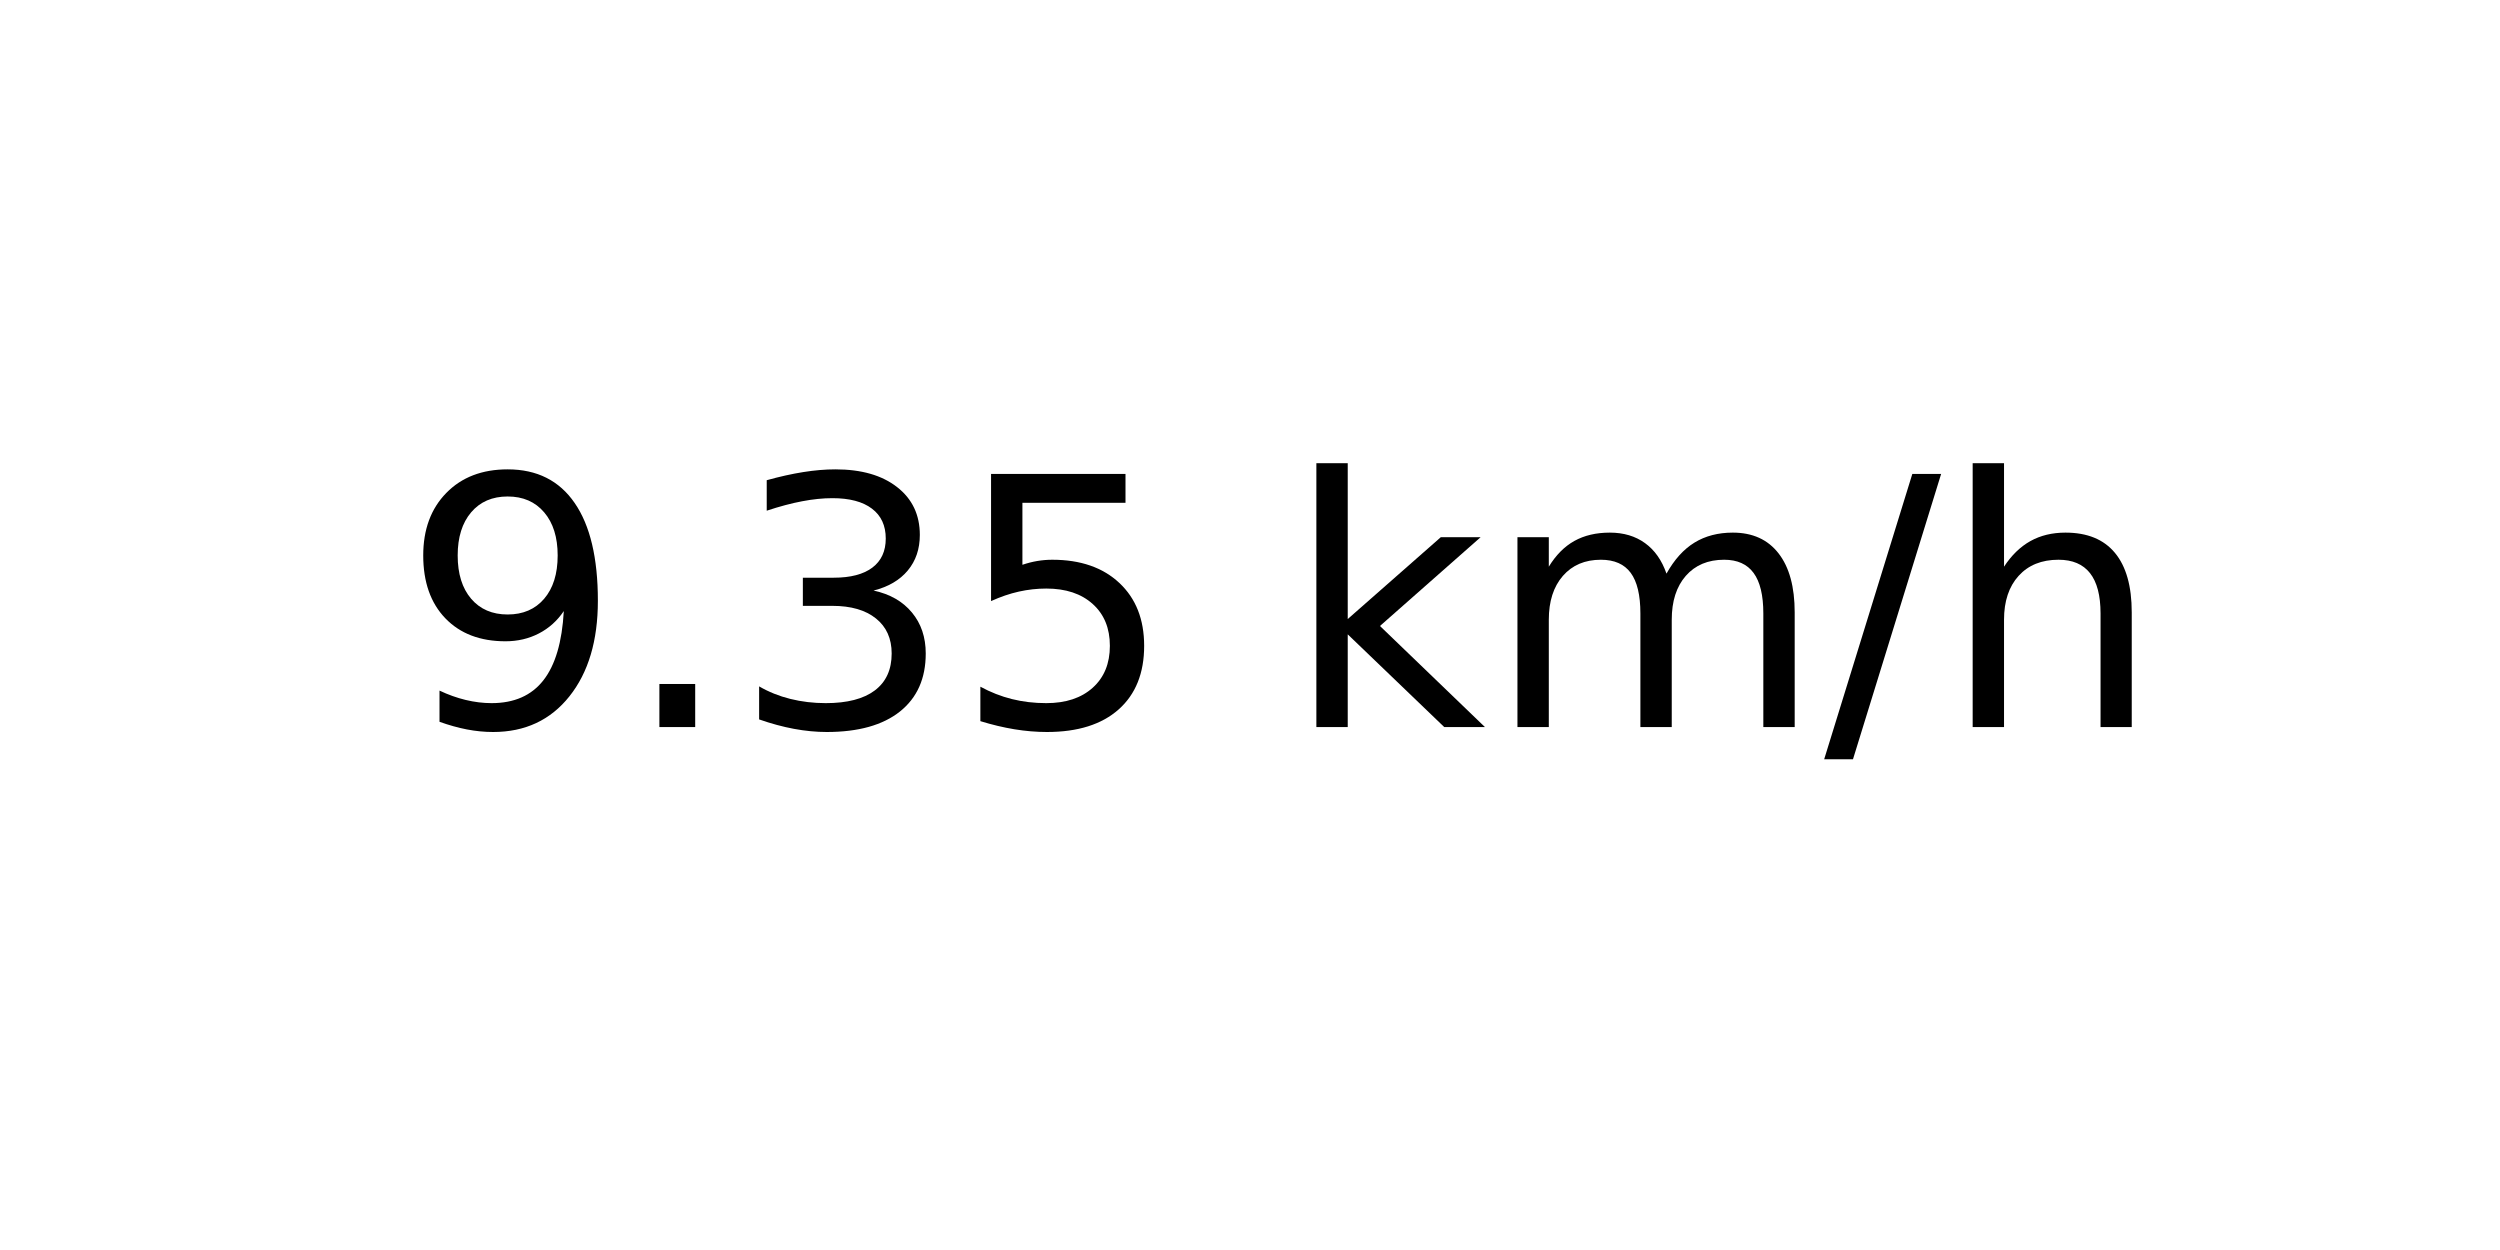
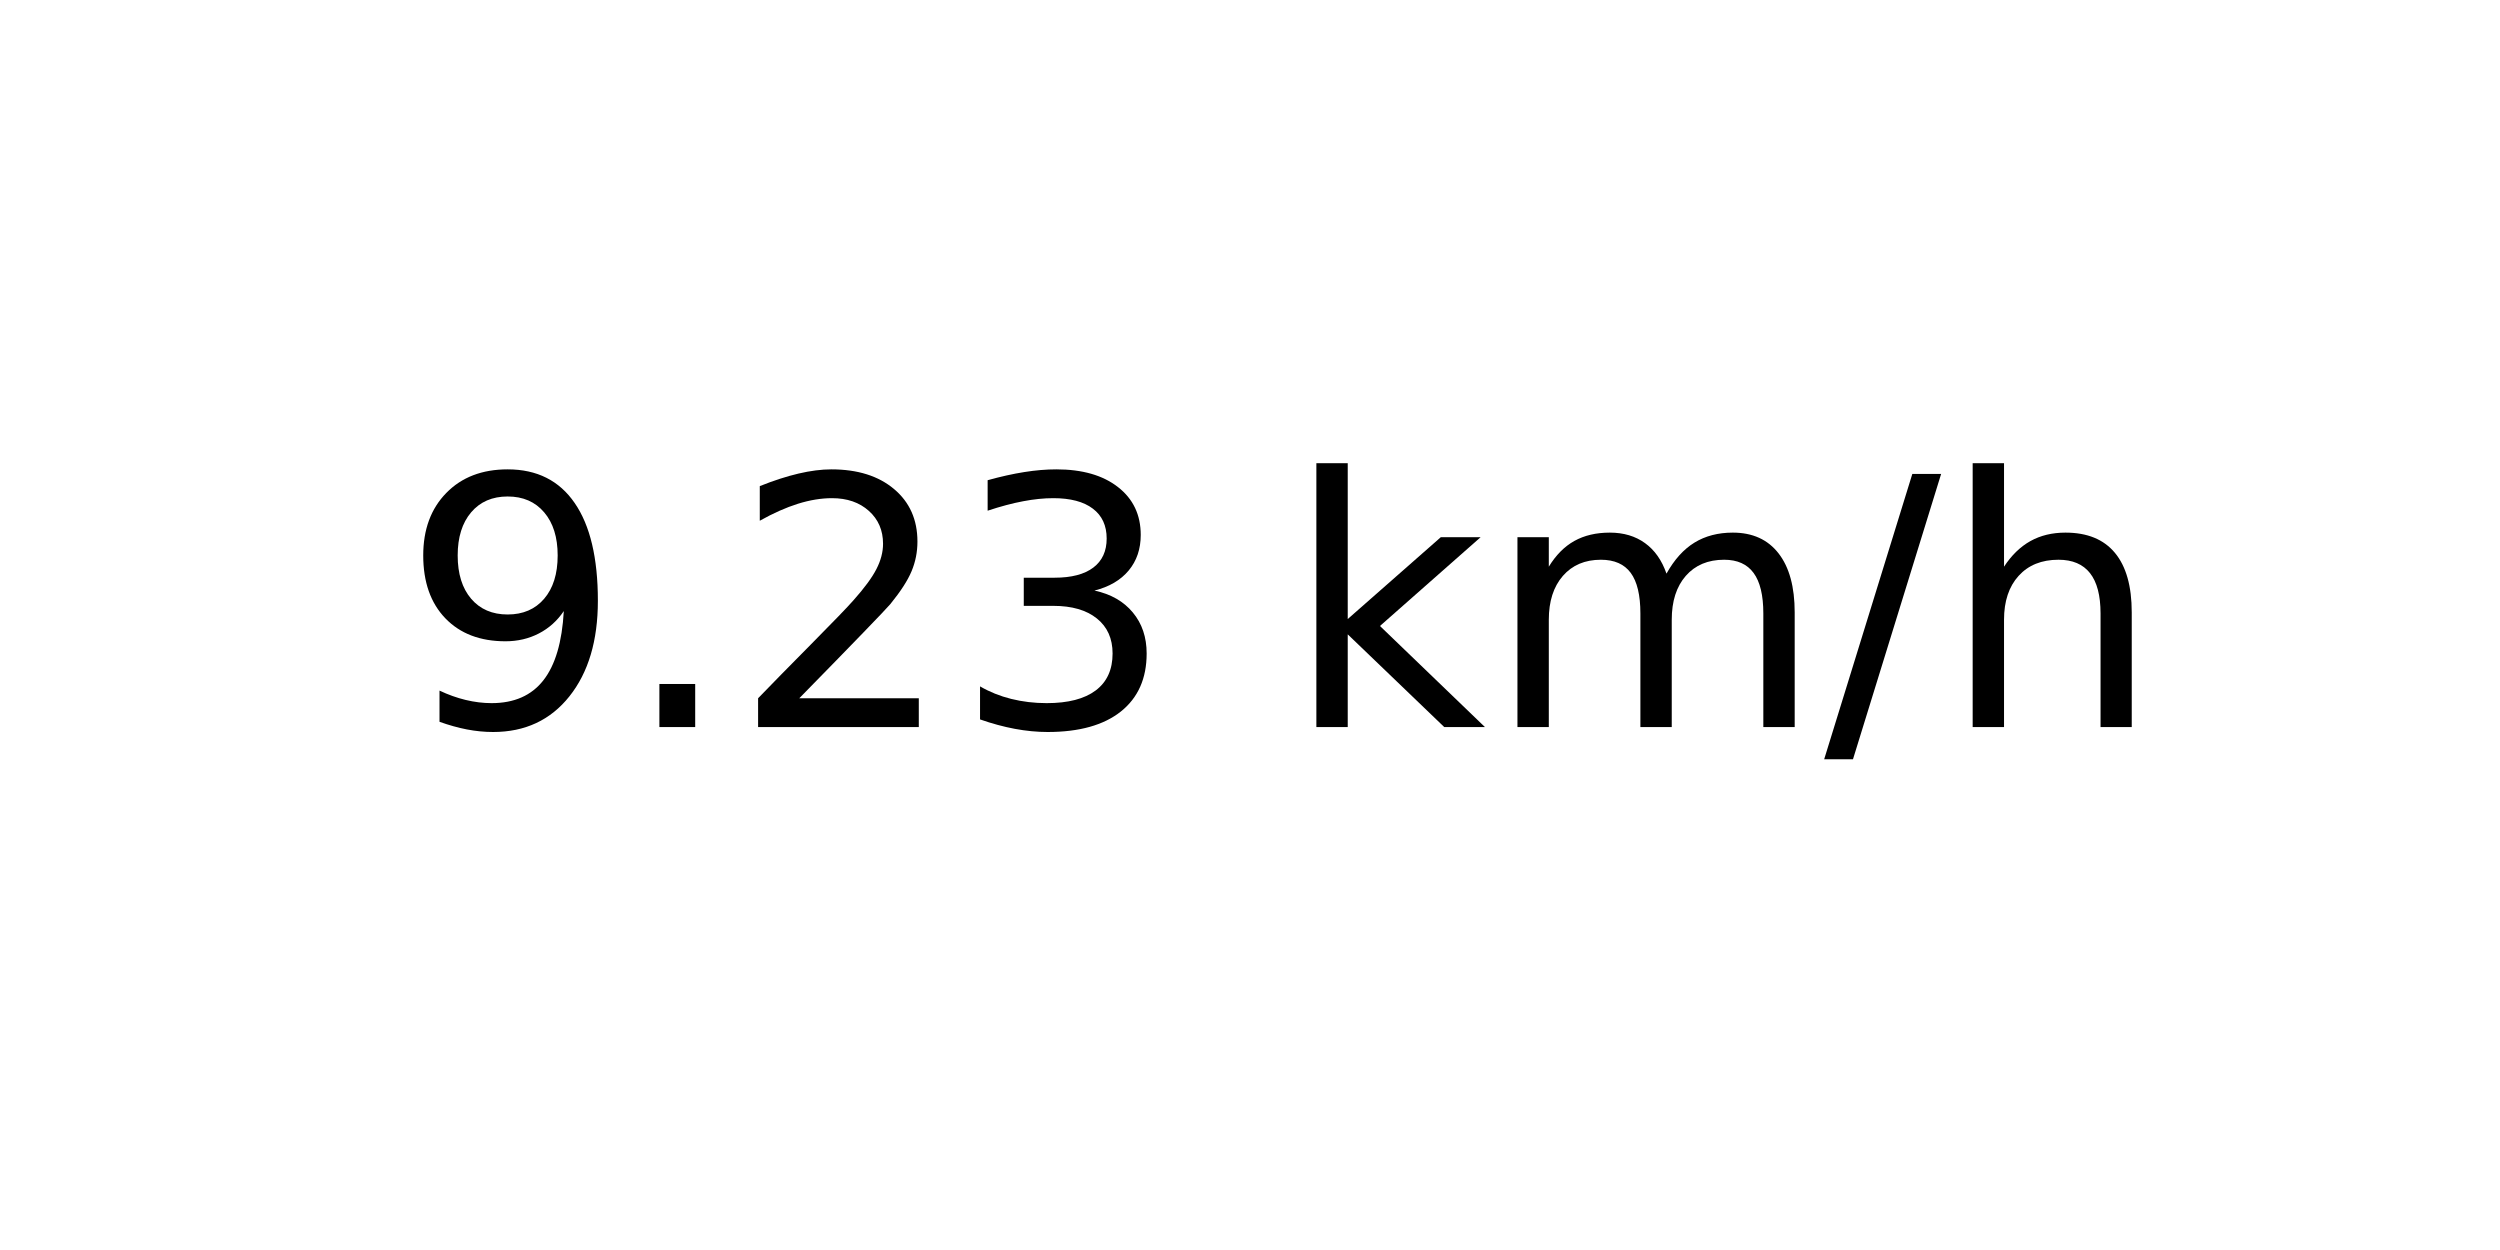
<svg xmlns="http://www.w3.org/2000/svg" xmlns:xlink="http://www.w3.org/1999/xlink" width="72pt" height="36pt" viewBox="0 0 72 36" version="1.1">
  <defs>
    <style type="text/css">*{stroke-linejoin: round; stroke-linecap: butt}</style>
  </defs>
  <g id="figure_1">
    <g id="axes_1">
      <g id="text_1">
        <g transform="translate(11.55937 20.93937) scale(0.1 -0.1)">
          <defs>
            <path id="DejaVuSans-39" d="M 703 97  L 703 672  Q 941 559 1184 500  Q 1428 441 1663 441  Q 2288 441 2617 861  Q 2947 1281 2994 2138  Q 2813 1869 2534 1725  Q 2256 1581 1919 1581  Q 1219 1581 811 2004  Q 403 2428 403 3163  Q 403 3881 828 4315  Q 1253 4750 1959 4750  Q 2769 4750 3195 4129  Q 3622 3509 3622 2328  Q 3622 1225 3098 567  Q 2575 -91 1691 -91  Q 1453 -91 1209 -44  Q 966 3 703 97  z M 1959 2075  Q 2384 2075 2632 2365  Q 2881 2656 2881 3163  Q 2881 3666 2632 3958  Q 2384 4250 1959 4250  Q 1534 4250 1286 3958  Q 1038 3666 1038 3163  Q 1038 2656 1286 2365  Q 1534 2075 1959 2075  z " transform="scale(0.015625)" />
            <path id="DejaVuSans-2e" d="M 684 794  L 1344 794  L 1344 0  L 684 0  L 684 794  z " transform="scale(0.015625)" />
+             <path id="DejaVuSans-32" d="M 1228 531  L 3431 531  L 3431 0  L 469 0  L 469 531  Q 828 903 1448 1529  Q 2069 2156 2228 2338  Q 2531 2678 2651 2914  Q 2772 3150 2772 3378  Q 2772 3750 2511 3984  Q 2250 4219 1831 4219  Q 1534 4219 1204 4116  Q 875 4013 500 3803  L 500 4441  Q 881 4594 1212 4672  Q 1544 4750 1819 4750  Q 2544 4750 2975 4387  Q 3406 4025 3406 3419  Q 3406 3131 3298 2873  Q 3191 2616 2906 2266  Q 2828 2175 2409 1742  Q 1991 1309 1228 531  z " transform="scale(0.015625)" />
            <path id="DejaVuSans-33" d="M 2597 2516  Q 3050 2419 3304 2112  Q 3559 1806 3559 1356  Q 3559 666 3084 287  Q 2609 -91 1734 -91  Q 1441 -91 1130 -33  Q 819 25 488 141  L 488 750  Q 750 597 1062 519  Q 1375 441 1716 441  Q 2309 441 2620 675  Q 2931 909 2931 1356  Q 2931 1769 2642 2001  Q 2353 2234 1838 2234  L 1294 2234  L 1294 2753  L 1863 2753  Q 2328 2753 2575 2939  Q 2822 3125 2822 3475  Q 2822 3834 2567 4026  Q 2313 4219 1838 4219  Q 1578 4219 1281 4162  Q 984 4106 628 3988  L 628 4550  Q 988 4650 1302 4700  Q 1616 4750 1894 4750  Q 2613 4750 3031 4423  Q 3450 4097 3450 3541  Q 3450 3153 3228 2886  Q 3006 2619 2597 2516  z " transform="scale(0.015625)" />
-             <path id="DejaVuSans-35" d="M 691 4666  L 3169 4666  L 3169 4134  L 1269 4134  L 1269 2991  Q 1406 3038 1543 3061  Q 1681 3084 1819 3084  Q 2600 3084 3056 2656  Q 3513 2228 3513 1497  Q 3513 744 3044 326  Q 2575 -91 1722 -91  Q 1428 -91 1123 -41  Q 819 9 494 109  L 494 744  Q 775 591 1075 516  Q 1375 441 1709 441  Q 2250 441 2565 725  Q 2881 1009 2881 1497  Q 2881 1984 2565 2268  Q 2250 2553 1709 2553  Q 1456 2553 1204 2497  Q 953 2441 691 2322  L 691 4666  z " transform="scale(0.015625)" />
            <path id="DejaVuSans-20" transform="scale(0.015625)" />
            <path id="DejaVuSans-6b" d="M 581 4863  L 1159 4863  L 1159 1991  L 2875 3500  L 3609 3500  L 1753 1863  L 3688 0  L 2938 0  L 1159 1709  L 1159 0  L 581 0  L 581 4863  z " transform="scale(0.015625)" />
            <path id="DejaVuSans-6d" d="M 3328 2828  Q 3544 3216 3844 3400  Q 4144 3584 4550 3584  Q 5097 3584 5394 3201  Q 5691 2819 5691 2113  L 5691 0  L 5113 0  L 5113 2094  Q 5113 2597 4934 2840  Q 4756 3084 4391 3084  Q 3944 3084 3684 2787  Q 3425 2491 3425 1978  L 3425 0  L 2847 0  L 2847 2094  Q 2847 2600 2669 2842  Q 2491 3084 2119 3084  Q 1678 3084 1418 2786  Q 1159 2488 1159 1978  L 1159 0  L 581 0  L 581 3500  L 1159 3500  L 1159 2956  Q 1356 3278 1631 3431  Q 1906 3584 2284 3584  Q 2666 3584 2933 3390  Q 3200 3197 3328 2828  z " transform="scale(0.015625)" />
            <path id="DejaVuSans-2f" d="M 1625 4666  L 2156 4666  L 531 -594  L 0 -594  L 1625 4666  z " transform="scale(0.015625)" />
            <path id="DejaVuSans-68" d="M 3513 2113  L 3513 0  L 2938 0  L 2938 2094  Q 2938 2591 2744 2837  Q 2550 3084 2163 3084  Q 1697 3084 1428 2787  Q 1159 2491 1159 1978  L 1159 0  L 581 0  L 581 4863  L 1159 4863  L 1159 2956  Q 1366 3272 1645 3428  Q 1925 3584 2291 3584  Q 2894 3584 3203 3211  Q 3513 2838 3513 2113  z " transform="scale(0.015625)" />
          </defs>
          <use xlink:href="#DejaVuSans-39" />
          <use xlink:href="#DejaVuSans-2e" x="63.623" />
-           <use xlink:href="#DejaVuSans-33" x="95.41" />
-           <use xlink:href="#DejaVuSans-35" x="159.033" />
+           <use xlink:href="#DejaVuSans-32" x="95.41" />
+           <use xlink:href="#DejaVuSans-33" x="159.033" />
          <use xlink:href="#DejaVuSans-20" x="222.656" />
          <use xlink:href="#DejaVuSans-6b" x="254.443" />
          <use xlink:href="#DejaVuSans-6d" x="312.354" />
          <use xlink:href="#DejaVuSans-2f" x="409.766" />
          <use xlink:href="#DejaVuSans-68" x="443.457" />
        </g>
      </g>
    </g>
  </g>
</svg>
